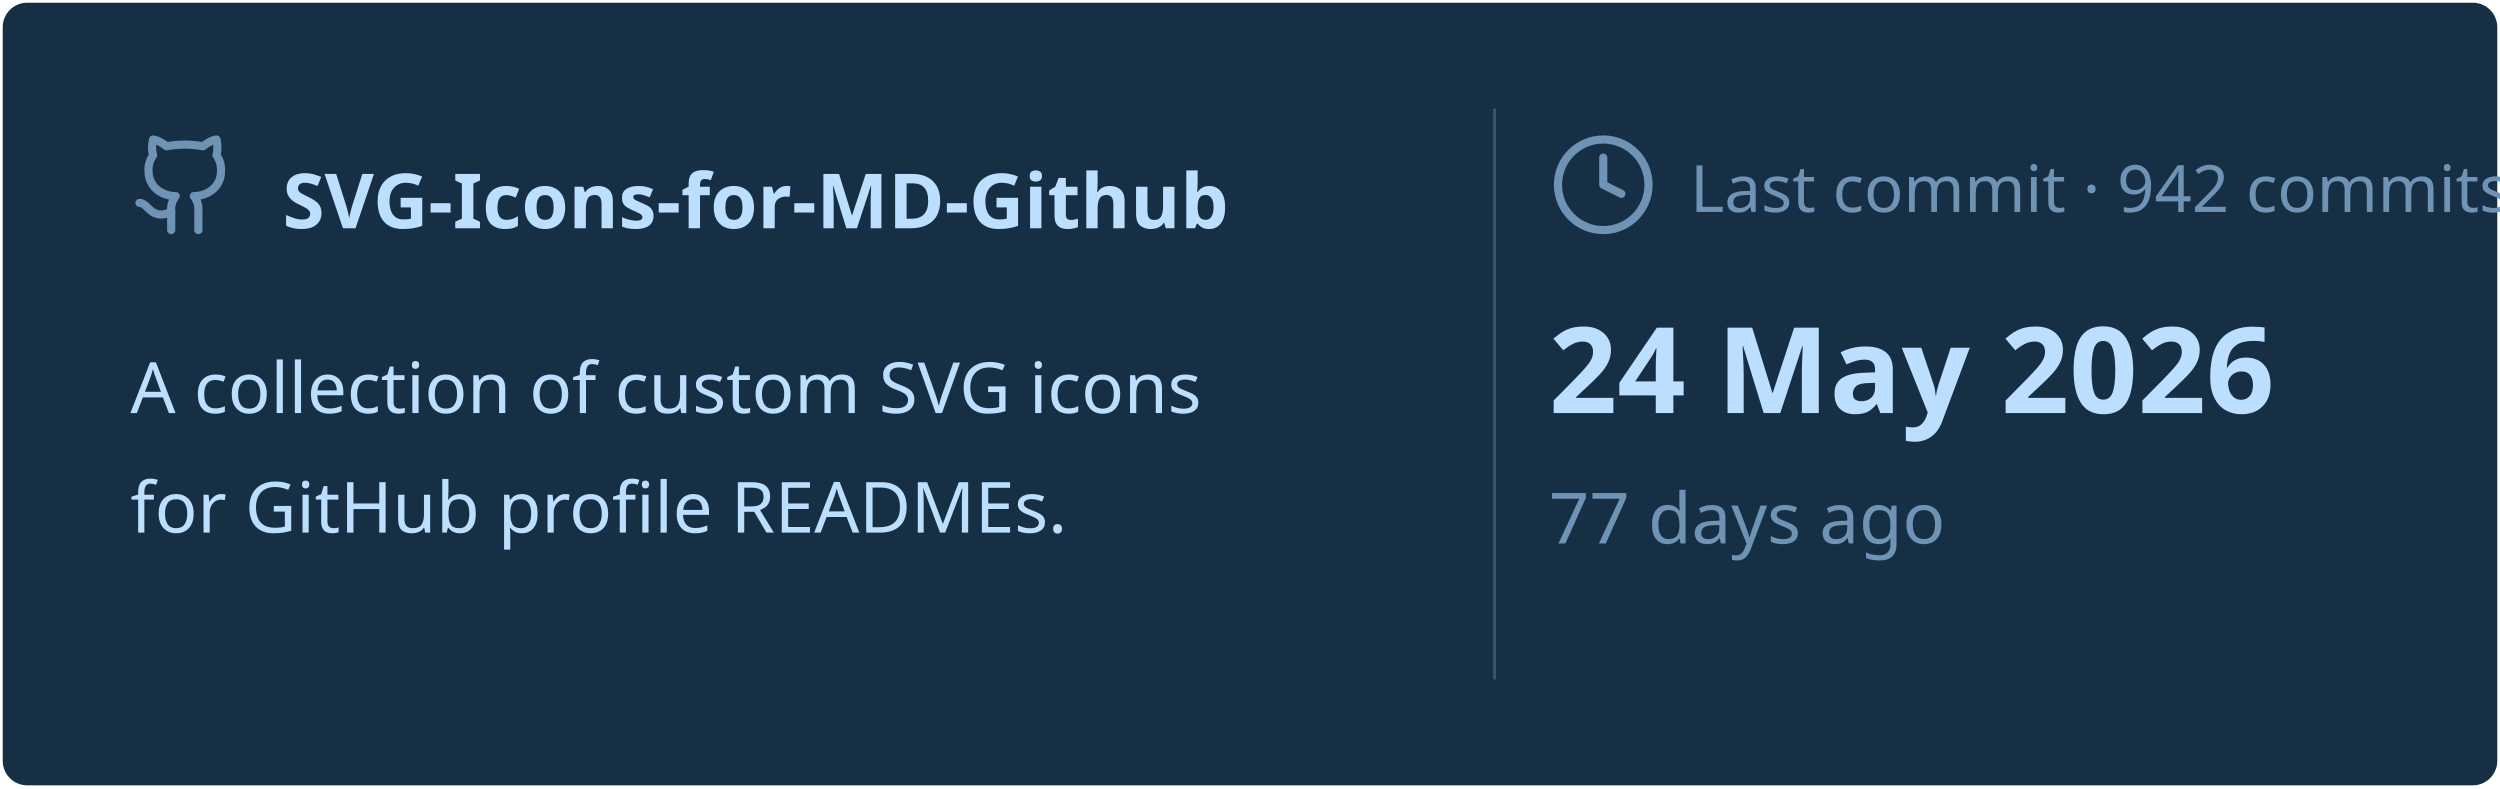
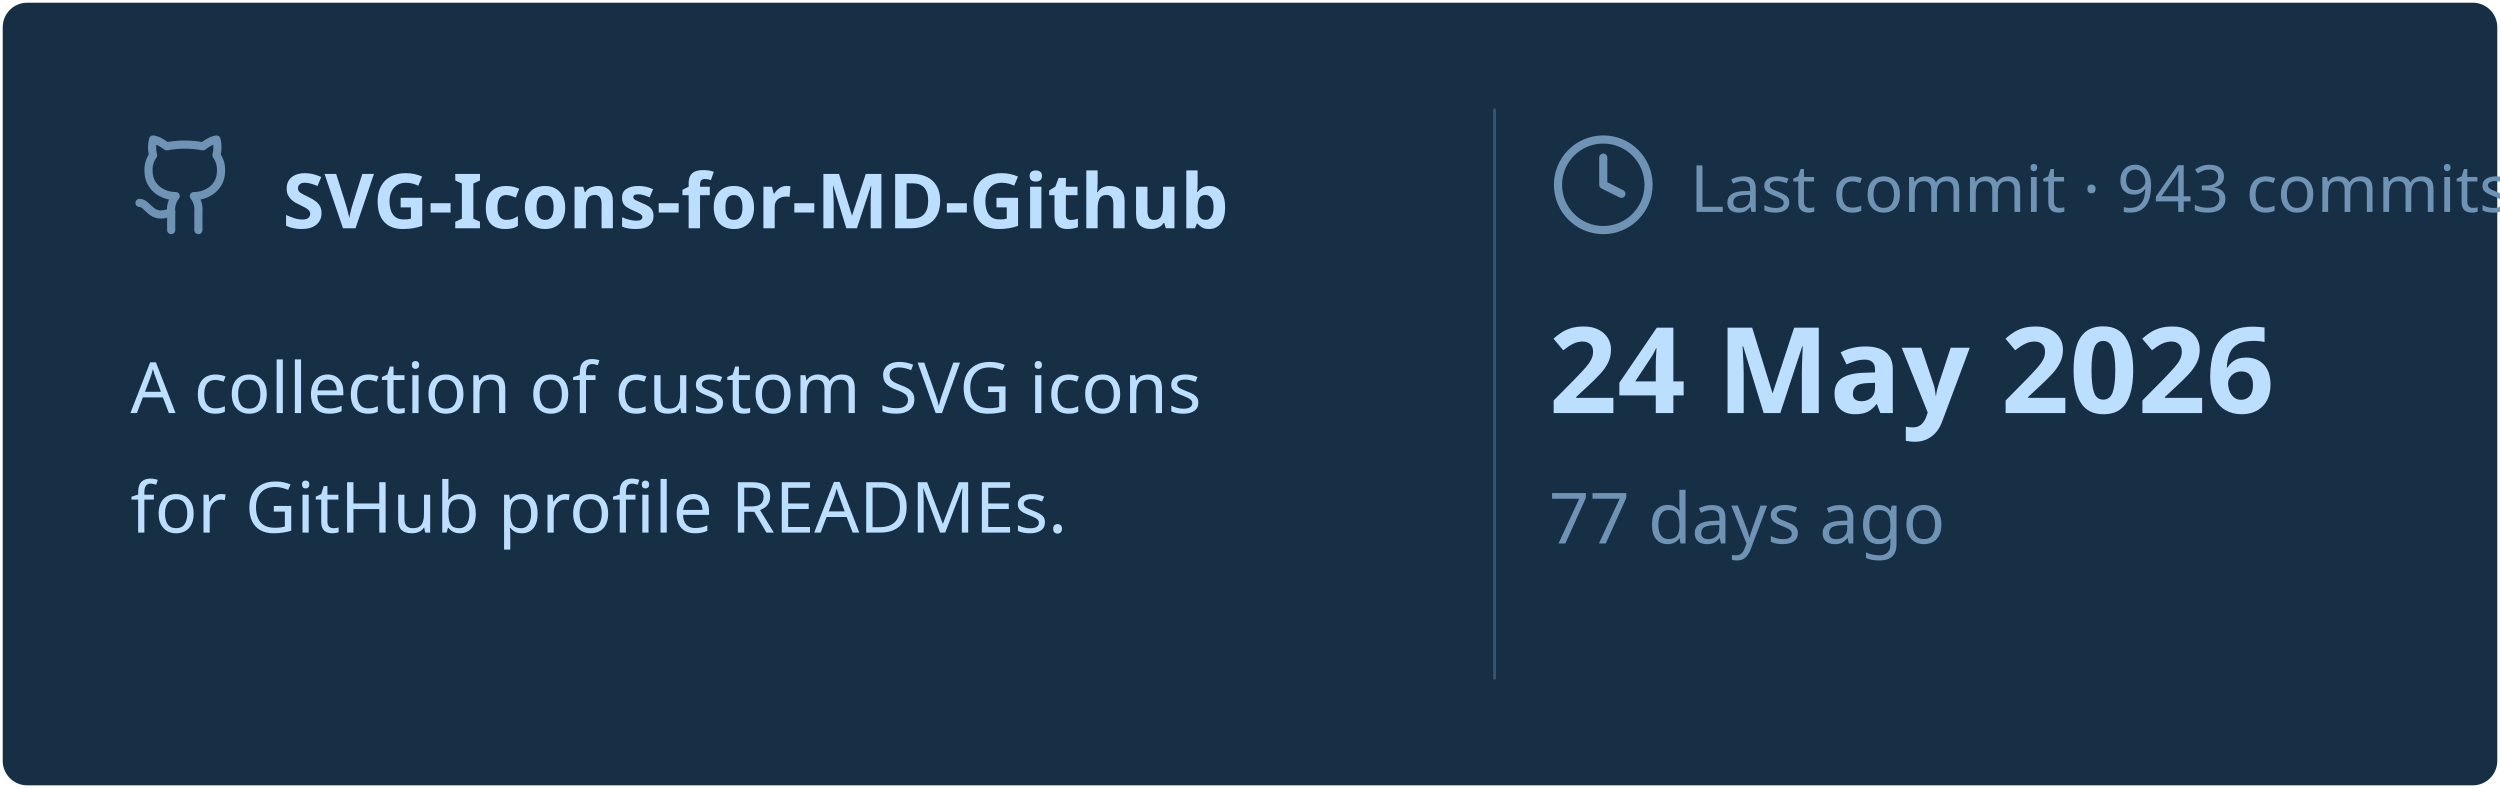
<svg xmlns="http://www.w3.org/2000/svg" viewBox="0 0 460 145" width="460px" height="145px">
  <rect stroke="#000000" stroke-opacity="0" fill="#172F45" rx="4.5" x="0.5" y="0.5" width="459" height="144" />
  <g transform="translate(24, 42)">
    <svg x="0" y="-18" width="20" height="20" viewBox="0 0 24 24" fill="none" stroke="#6E93B5" stroke-width="1.8" stroke-linecap="round" stroke-linejoin="round">
      <path d="M15 22v-4a4.8 4.8 0 0 0-1-3.5c3 0 6-2 6-5.5.08-1.25-.27-2.48-1-3.5.28-1.15.28-2.35 0-3.5 0 0-1 0-3 1.5-2.64-.5-5.36-.5-8 0C6 2 5 2 5 2c-.3 1.15-.3 2.35 0 3.5A5.403 5.403 0 0 0 4 9c0 3.5 3 5.5 6 5.5-.39.49-.68 1.05-.85 1.65-.17.6-.22 1.23-.15 1.85v4" />
      <path d="M9 18c-4.51 2-5-2-7-2" />
    </svg>
    <text x="28" y="0" font-family="&quot;Segoe UI&quot;, Ubuntu, sans-serif" font-size="14" font-weight="700" fill="#BDDFFF">SVG-Icons-for-MD-Github</text>
  </g>
  <text x="24" y="76" font-family="&quot;Segoe UI&quot;, Ubuntu, sans-serif" font-size="13" font-weight="400" fill="#BDDFFF">A collection of custom SVG icons</text>
  <text x="24" y="98" font-family="&quot;Segoe UI&quot;, Ubuntu, sans-serif" font-size="13" font-weight="400" fill="#BDDFFF">for GitHub profile READMEs.</text>
  <line x1="275" y1="20" x2="275" y2="125" stroke="#6E93B5" stroke-width="0.5" stroke-opacity="0.4" />
  <svg x="285" y="24" width="20" height="20" viewBox="0 0 24 24" fill="none" stroke="#6E93B5" stroke-width="1.8" stroke-linecap="round" stroke-linejoin="round">
    <circle cx="12" cy="12" r="10" />
    <polyline points="12 6 12 12 16 14" />
  </svg>
-   <text x="311" y="39" font-family="&quot;Segoe UI&quot;, Ubuntu, sans-serif" font-size="12" font-weight="400" fill="#6E93B5">Last commit · 942 commits</text>
+   <text x="311" y="39" font-family="&quot;Segoe UI&quot;, Ubuntu, sans-serif" font-size="12" font-weight="400" fill="#6E93B5">Last commit · 943 commits</text>
  <text x="285" y="76" font-family="&quot;Segoe UI&quot;, Ubuntu, sans-serif" font-size="22" font-weight="700" fill="#BDDFFF">24 May 2026</text>
  <text x="285" y="100" font-family="&quot;Segoe UI&quot;, Ubuntu, sans-serif" font-size="13" font-weight="400" fill="#6E93B5">77 days ago</text>
</svg>
